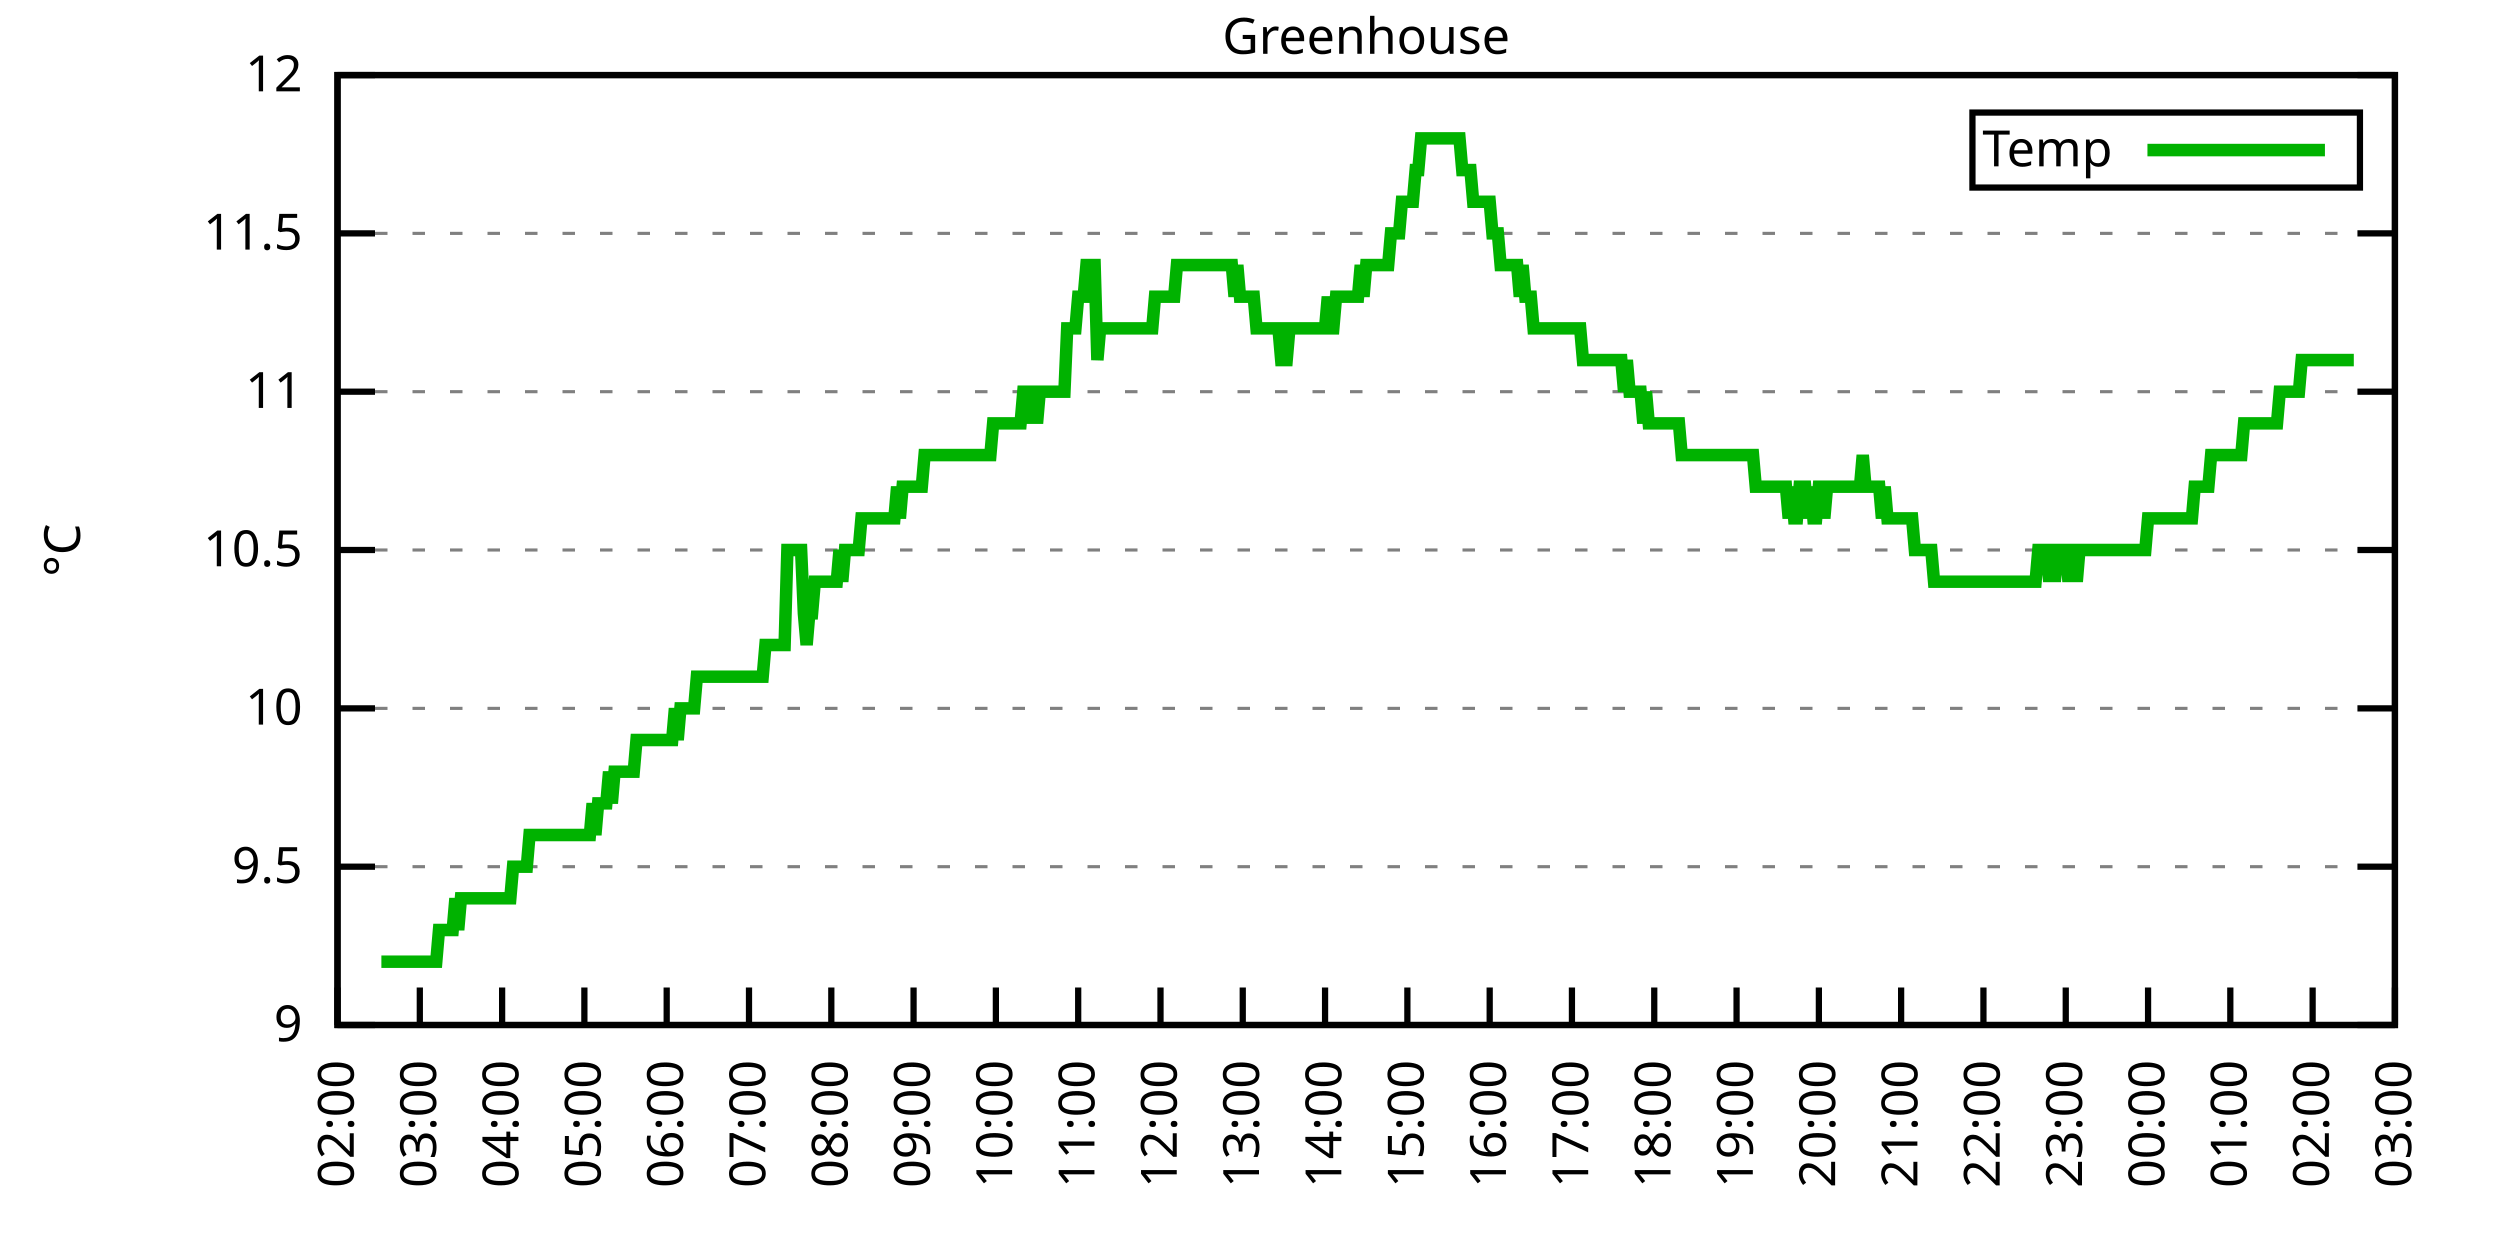
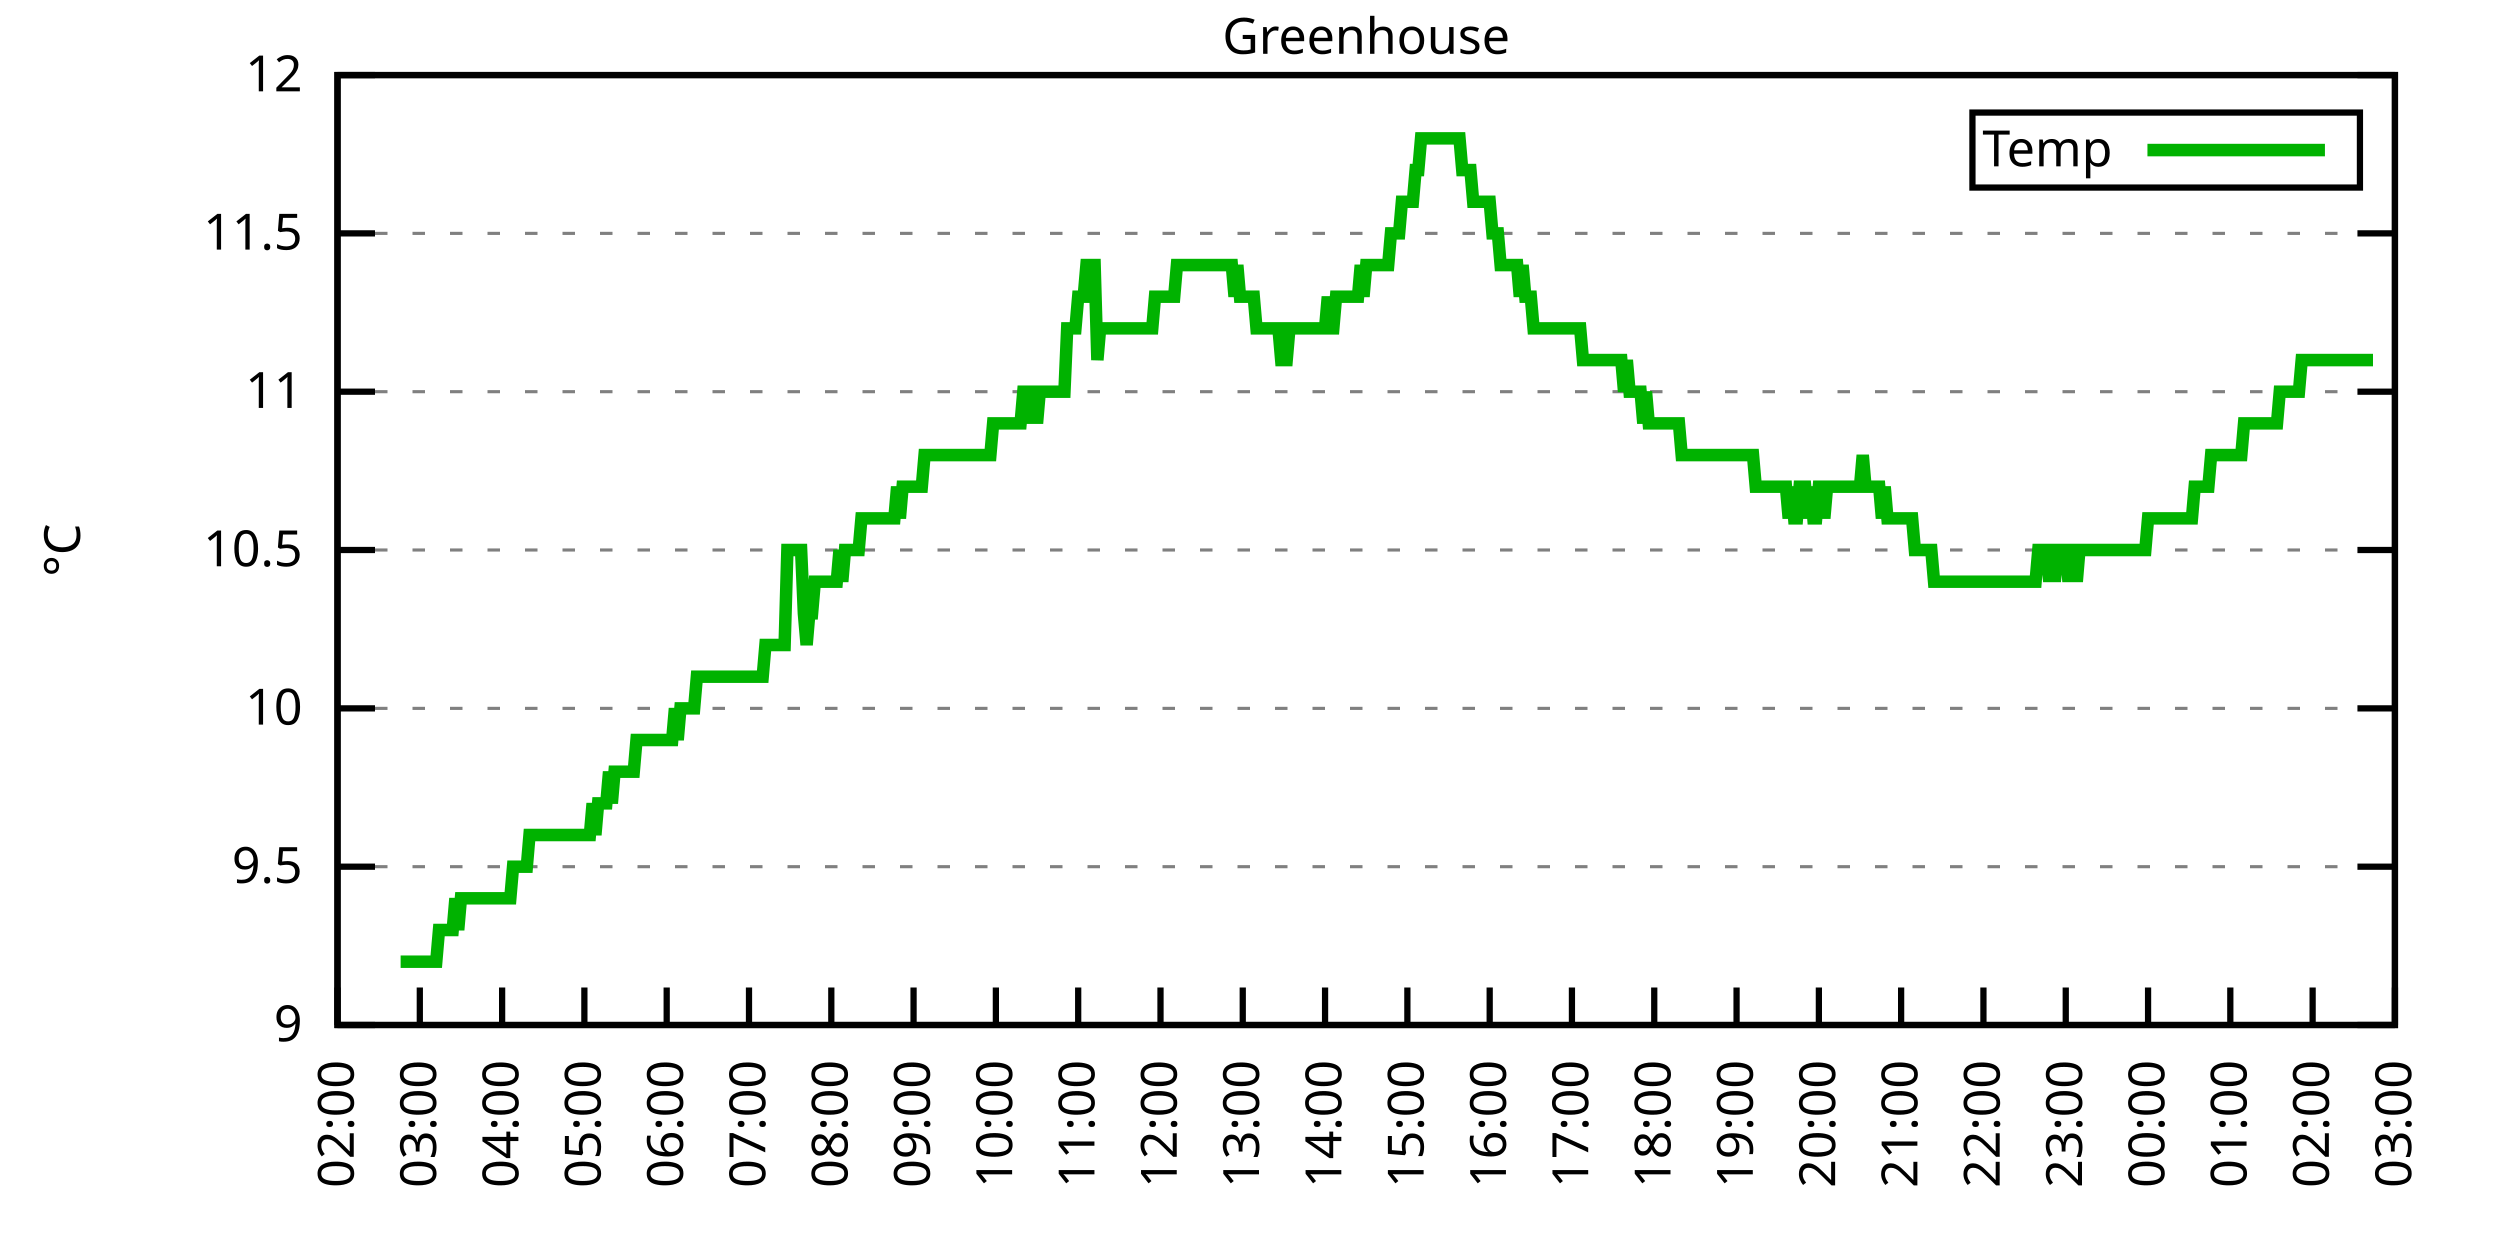
<svg xmlns="http://www.w3.org/2000/svg" xmlns:xlink="http://www.w3.org/1999/xlink" width="400" height="200" viewBox="0 0 400 200">
  <g id="gnuplot_canvas">
    <rect x="0" y="0" width="400" height="200" fill="none" />
    <defs>
      <circle id="gpDot" r="0.5" stroke-width="0.5" stroke="currentColor" />
      <path id="gpPt0" stroke-width="0.333" stroke="currentColor" d="M-1,0 h2 M0,-1 v2" />
      <path id="gpPt1" stroke-width="0.333" stroke="currentColor" d="M-1,-1 L1,1 M1,-1 L-1,1" />
      <path id="gpPt2" stroke-width="0.333" stroke="currentColor" d="M-1,0 L1,0 M0,-1 L0,1 M-1,-1 L1,1 M-1,1 L1,-1" />
      <rect id="gpPt3" stroke-width="0.333" stroke="currentColor" x="-1" y="-1" width="2" height="2" />
      <rect id="gpPt4" stroke-width="0.333" stroke="currentColor" fill="currentColor" x="-1" y="-1" width="2" height="2" />
      <circle id="gpPt5" stroke-width="0.333" stroke="currentColor" cx="0" cy="0" r="1" />
      <use xlink:href="#gpPt5" id="gpPt6" fill="currentColor" stroke="none" />
      <path id="gpPt7" stroke-width="0.333" stroke="currentColor" d="M0,-1.33 L-1.33,0.67 L1.33,0.67 z" />
      <use xlink:href="#gpPt7" id="gpPt8" fill="currentColor" stroke="none" />
      <use xlink:href="#gpPt7" id="gpPt9" stroke="currentColor" transform="rotate(180)" />
      <use xlink:href="#gpPt9" id="gpPt10" fill="currentColor" stroke="none" />
      <use xlink:href="#gpPt3" id="gpPt11" stroke="currentColor" transform="rotate(45)" />
      <use xlink:href="#gpPt11" id="gpPt12" fill="currentColor" stroke="none" />
      <path id="gpPt13" stroke-width="0.333" stroke="currentColor" d="M0,1.330 L1.265,0.411 L0.782,-1.067 L-0.782,-1.076 L-1.265,0.411 z" />
      <use xlink:href="#gpPt13" id="gpPt14" fill="currentColor" stroke="none" />
      <filter id="textbox" filterUnits="objectBoundingBox" x="0" y="0" height="1" width="1">
        <feFlood flood-color="white" flood-opacity="1" result="bgnd" />
        <feComposite in="SourceGraphic" in2="bgnd" operator="atop" />
      </filter>
      <filter id="greybox" filterUnits="objectBoundingBox" x="0" y="0" height="1" width="1">
        <feFlood flood-color="lightgrey" flood-opacity="1" result="grey" />
        <feComposite in="SourceGraphic" in2="grey" operator="atop" />
      </filter>
    </defs>
    <g fill="none" color="white" stroke="currentColor" stroke-width="1.00" stroke-linecap="butt" stroke-linejoin="miter">
</g>
    <g fill="none" color="black" stroke="currentColor" stroke-width="1.00" stroke-linecap="butt" stroke-linejoin="miter">
      <g stroke="none" shape-rendering="crispEdges">
        <polygon fill="rgb(255, 255, 255)" points="54.00,164.00 383.18,164.00 383.18,12.02 54.00,12.02 " />
      </g>
    </g>
    <g fill="none" color="black" stroke="currentColor" stroke-width="1.00" stroke-linecap="butt" stroke-linejoin="miter">
</g>
    <g fill="none" color="black" stroke="black" stroke-width="0.50" stroke-linecap="butt" stroke-linejoin="miter">
</g>
    <g fill="none" color="gray" stroke="currentColor" stroke-width="0.50" stroke-linecap="butt" stroke-linejoin="miter">
      <path stroke="gray" stroke-dasharray="2,4" class="gridline" d="M54.00,164.00 L383.19,164.00  " />
    </g>
    <g fill="none" color="gray" stroke="gray" stroke-width="1.00" stroke-linecap="butt" stroke-linejoin="miter">
</g>
    <g fill="none" color="black" stroke="currentColor" stroke-width="1.00" stroke-linecap="butt" stroke-linejoin="miter">
      <path stroke="black" d="M54.00,164.00 L60.00,164.00 M383.19,164.00 L377.19,164.00  " />
      <g transform="translate(48.40,166.60)" stroke="none" fill="black" font-family="Sans" font-size="8.00" text-anchor="end">
        <text>
          <tspan font-family="Sans"> 9</tspan>
        </text>
      </g>
    </g>
    <g fill="none" color="black" stroke="currentColor" stroke-width="1.00" stroke-linecap="butt" stroke-linejoin="miter">
</g>
    <g fill="none" color="black" stroke="black" stroke-width="0.50" stroke-linecap="butt" stroke-linejoin="miter">
</g>
    <g fill="none" color="gray" stroke="currentColor" stroke-width="0.50" stroke-linecap="butt" stroke-linejoin="miter">
      <path stroke="gray" stroke-dasharray="2,4" class="gridline" d="M54.00,138.67 L383.19,138.67  " />
    </g>
    <g fill="none" color="gray" stroke="gray" stroke-width="1.00" stroke-linecap="butt" stroke-linejoin="miter">
</g>
    <g fill="none" color="black" stroke="currentColor" stroke-width="1.00" stroke-linecap="butt" stroke-linejoin="miter">
      <path stroke="black" d="M54.00,138.67 L60.00,138.67 M383.19,138.67 L377.19,138.67  " />
      <g transform="translate(48.40,141.27)" stroke="none" fill="black" font-family="Sans" font-size="8.00" text-anchor="end">
        <text>
          <tspan font-family="Sans"> 9.5</tspan>
        </text>
      </g>
    </g>
    <g fill="none" color="black" stroke="currentColor" stroke-width="1.00" stroke-linecap="butt" stroke-linejoin="miter">
</g>
    <g fill="none" color="black" stroke="black" stroke-width="0.50" stroke-linecap="butt" stroke-linejoin="miter">
</g>
    <g fill="none" color="gray" stroke="currentColor" stroke-width="0.50" stroke-linecap="butt" stroke-linejoin="miter">
      <path stroke="gray" stroke-dasharray="2,4" class="gridline" d="M54.00,113.34 L383.19,113.34  " />
    </g>
    <g fill="none" color="gray" stroke="gray" stroke-width="1.00" stroke-linecap="butt" stroke-linejoin="miter">
</g>
    <g fill="none" color="black" stroke="currentColor" stroke-width="1.00" stroke-linecap="butt" stroke-linejoin="miter">
      <path stroke="black" d="M54.00,113.34 L60.00,113.34 M383.19,113.34 L377.19,113.34  " />
      <g transform="translate(48.40,115.94)" stroke="none" fill="black" font-family="Sans" font-size="8.00" text-anchor="end">
        <text>
          <tspan font-family="Sans"> 10</tspan>
        </text>
      </g>
    </g>
    <g fill="none" color="black" stroke="currentColor" stroke-width="1.00" stroke-linecap="butt" stroke-linejoin="miter">
</g>
    <g fill="none" color="black" stroke="black" stroke-width="0.50" stroke-linecap="butt" stroke-linejoin="miter">
</g>
    <g fill="none" color="gray" stroke="currentColor" stroke-width="0.50" stroke-linecap="butt" stroke-linejoin="miter">
      <path stroke="gray" stroke-dasharray="2,4" class="gridline" d="M54.00,88.00 L383.19,88.00  " />
    </g>
    <g fill="none" color="gray" stroke="gray" stroke-width="1.00" stroke-linecap="butt" stroke-linejoin="miter">
</g>
    <g fill="none" color="black" stroke="currentColor" stroke-width="1.00" stroke-linecap="butt" stroke-linejoin="miter">
      <path stroke="black" d="M54.00,88.00 L60.00,88.00 M383.19,88.00 L377.19,88.00  " />
      <g transform="translate(48.40,90.60)" stroke="none" fill="black" font-family="Sans" font-size="8.00" text-anchor="end">
        <text>
          <tspan font-family="Sans"> 10.5</tspan>
        </text>
      </g>
    </g>
    <g fill="none" color="black" stroke="currentColor" stroke-width="1.00" stroke-linecap="butt" stroke-linejoin="miter">
</g>
    <g fill="none" color="black" stroke="black" stroke-width="0.50" stroke-linecap="butt" stroke-linejoin="miter">
</g>
    <g fill="none" color="gray" stroke="currentColor" stroke-width="0.50" stroke-linecap="butt" stroke-linejoin="miter">
      <path stroke="gray" stroke-dasharray="2,4" class="gridline" d="M54.00,62.67 L383.19,62.67  " />
    </g>
    <g fill="none" color="gray" stroke="gray" stroke-width="1.00" stroke-linecap="butt" stroke-linejoin="miter">
</g>
    <g fill="none" color="black" stroke="currentColor" stroke-width="1.00" stroke-linecap="butt" stroke-linejoin="miter">
      <path stroke="black" d="M54.00,62.67 L60.00,62.67 M383.19,62.67 L377.19,62.67  " />
      <g transform="translate(48.40,65.27)" stroke="none" fill="black" font-family="Sans" font-size="8.00" text-anchor="end">
        <text>
          <tspan font-family="Sans"> 11</tspan>
        </text>
      </g>
    </g>
    <g fill="none" color="black" stroke="currentColor" stroke-width="1.00" stroke-linecap="butt" stroke-linejoin="miter">
</g>
    <g fill="none" color="black" stroke="black" stroke-width="0.50" stroke-linecap="butt" stroke-linejoin="miter">
</g>
    <g fill="none" color="gray" stroke="currentColor" stroke-width="0.50" stroke-linecap="butt" stroke-linejoin="miter">
      <path stroke="gray" stroke-dasharray="2,4" class="gridline" d="M54.00,37.34 L383.19,37.34  " />
    </g>
    <g fill="none" color="gray" stroke="gray" stroke-width="1.00" stroke-linecap="butt" stroke-linejoin="miter">
</g>
    <g fill="none" color="black" stroke="currentColor" stroke-width="1.00" stroke-linecap="butt" stroke-linejoin="miter">
      <path stroke="black" d="M54.00,37.34 L60.00,37.34 M383.19,37.34 L377.19,37.34  " />
      <g transform="translate(48.40,39.94)" stroke="none" fill="black" font-family="Sans" font-size="8.00" text-anchor="end">
        <text>
          <tspan font-family="Sans"> 11.5</tspan>
        </text>
      </g>
    </g>
    <g fill="none" color="black" stroke="currentColor" stroke-width="1.00" stroke-linecap="butt" stroke-linejoin="miter">
</g>
    <g fill="none" color="black" stroke="black" stroke-width="0.50" stroke-linecap="butt" stroke-linejoin="miter">
</g>
    <g fill="none" color="gray" stroke="currentColor" stroke-width="0.50" stroke-linecap="butt" stroke-linejoin="miter">
      <path stroke="gray" stroke-dasharray="2,4" class="gridline" d="M54.00,12.01 L383.19,12.01  " />
    </g>
    <g fill="none" color="gray" stroke="gray" stroke-width="1.00" stroke-linecap="butt" stroke-linejoin="miter">
</g>
    <g fill="none" color="black" stroke="currentColor" stroke-width="1.00" stroke-linecap="butt" stroke-linejoin="miter">
      <path stroke="black" d="M54.00,12.01 L60.00,12.01 M383.19,12.01 L377.19,12.01  " />
      <g transform="translate(48.40,14.61)" stroke="none" fill="black" font-family="Sans" font-size="8.00" text-anchor="end">
        <text>
          <tspan font-family="Sans"> 12</tspan>
        </text>
      </g>
    </g>
    <g fill="none" color="black" stroke="currentColor" stroke-width="1.00" stroke-linecap="butt" stroke-linejoin="miter">
      <path stroke="black" d="M54.00,164.00 L54.00,158.00  " />
      <g transform="translate(56.60,169.60) rotate(270.00)" stroke="none" fill="black" font-family="Sans" font-size="8.00" text-anchor="end">
        <text>
          <tspan font-family="Sans">02:00</tspan>
        </text>
      </g>
    </g>
    <g fill="none" color="black" stroke="currentColor" stroke-width="1.00" stroke-linecap="butt" stroke-linejoin="miter">
      <path stroke="black" d="M67.17,164.00 L67.17,158.00  " />
      <g transform="translate(69.77,169.60) rotate(270.00)" stroke="none" fill="black" font-family="Sans" font-size="8.00" text-anchor="end">
        <text>
          <tspan font-family="Sans">03:00</tspan>
        </text>
      </g>
    </g>
    <g fill="none" color="black" stroke="currentColor" stroke-width="1.00" stroke-linecap="butt" stroke-linejoin="miter">
      <path stroke="black" d="M80.34,164.00 L80.34,158.00  " />
      <g transform="translate(82.94,169.60) rotate(270.00)" stroke="none" fill="black" font-family="Sans" font-size="8.00" text-anchor="end">
        <text>
          <tspan font-family="Sans">04:00</tspan>
        </text>
      </g>
    </g>
    <g fill="none" color="black" stroke="currentColor" stroke-width="1.00" stroke-linecap="butt" stroke-linejoin="miter">
      <path stroke="black" d="M93.50,164.00 L93.50,158.00  " />
      <g transform="translate(96.10,169.60) rotate(270.00)" stroke="none" fill="black" font-family="Sans" font-size="8.00" text-anchor="end">
        <text>
          <tspan font-family="Sans">05:00</tspan>
        </text>
      </g>
    </g>
    <g fill="none" color="black" stroke="currentColor" stroke-width="1.00" stroke-linecap="butt" stroke-linejoin="miter">
      <path stroke="black" d="M106.67,164.00 L106.67,158.00  " />
      <g transform="translate(109.27,169.60) rotate(270.00)" stroke="none" fill="black" font-family="Sans" font-size="8.00" text-anchor="end">
        <text>
          <tspan font-family="Sans">06:00</tspan>
        </text>
      </g>
    </g>
    <g fill="none" color="black" stroke="currentColor" stroke-width="1.00" stroke-linecap="butt" stroke-linejoin="miter">
      <path stroke="black" d="M119.84,164.00 L119.84,158.00  " />
      <g transform="translate(122.44,169.60) rotate(270.00)" stroke="none" fill="black" font-family="Sans" font-size="8.00" text-anchor="end">
        <text>
          <tspan font-family="Sans">07:00</tspan>
        </text>
      </g>
    </g>
    <g fill="none" color="black" stroke="currentColor" stroke-width="1.00" stroke-linecap="butt" stroke-linejoin="miter">
      <path stroke="black" d="M133.01,164.00 L133.01,158.00  " />
      <g transform="translate(135.61,169.60) rotate(270.00)" stroke="none" fill="black" font-family="Sans" font-size="8.00" text-anchor="end">
        <text>
          <tspan font-family="Sans">08:00</tspan>
        </text>
      </g>
    </g>
    <g fill="none" color="black" stroke="currentColor" stroke-width="1.00" stroke-linecap="butt" stroke-linejoin="miter">
      <path stroke="black" d="M146.17,164.00 L146.17,158.00  " />
      <g transform="translate(148.77,169.60) rotate(270.00)" stroke="none" fill="black" font-family="Sans" font-size="8.00" text-anchor="end">
        <text>
          <tspan font-family="Sans">09:00</tspan>
        </text>
      </g>
    </g>
    <g fill="none" color="black" stroke="currentColor" stroke-width="1.00" stroke-linecap="butt" stroke-linejoin="miter">
      <path stroke="black" d="M159.34,164.00 L159.34,158.00  " />
      <g transform="translate(161.94,169.60) rotate(270.00)" stroke="none" fill="black" font-family="Sans" font-size="8.00" text-anchor="end">
        <text>
          <tspan font-family="Sans">10:00</tspan>
        </text>
      </g>
    </g>
    <g fill="none" color="black" stroke="currentColor" stroke-width="1.00" stroke-linecap="butt" stroke-linejoin="miter">
      <path stroke="black" d="M172.51,164.00 L172.51,158.00  " />
      <g transform="translate(175.11,169.60) rotate(270.00)" stroke="none" fill="black" font-family="Sans" font-size="8.00" text-anchor="end">
        <text>
          <tspan font-family="Sans">11:00</tspan>
        </text>
      </g>
    </g>
    <g fill="none" color="black" stroke="currentColor" stroke-width="1.00" stroke-linecap="butt" stroke-linejoin="miter">
      <path stroke="black" d="M185.68,164.00 L185.68,158.00  " />
      <g transform="translate(188.28,169.60) rotate(270.00)" stroke="none" fill="black" font-family="Sans" font-size="8.00" text-anchor="end">
        <text>
          <tspan font-family="Sans">12:00</tspan>
        </text>
      </g>
    </g>
    <g fill="none" color="black" stroke="currentColor" stroke-width="1.00" stroke-linecap="butt" stroke-linejoin="miter">
      <path stroke="black" d="M198.84,164.00 L198.84,158.00  " />
      <g transform="translate(201.44,169.60) rotate(270.00)" stroke="none" fill="black" font-family="Sans" font-size="8.00" text-anchor="end">
        <text>
          <tspan font-family="Sans">13:00</tspan>
        </text>
      </g>
    </g>
    <g fill="none" color="black" stroke="currentColor" stroke-width="1.00" stroke-linecap="butt" stroke-linejoin="miter">
      <path stroke="black" d="M212.01,164.00 L212.01,158.00  " />
      <g transform="translate(214.61,169.60) rotate(270.00)" stroke="none" fill="black" font-family="Sans" font-size="8.00" text-anchor="end">
        <text>
          <tspan font-family="Sans">14:00</tspan>
        </text>
      </g>
    </g>
    <g fill="none" color="black" stroke="currentColor" stroke-width="1.00" stroke-linecap="butt" stroke-linejoin="miter">
      <path stroke="black" d="M225.18,164.00 L225.18,158.00  " />
      <g transform="translate(227.78,169.60) rotate(270.00)" stroke="none" fill="black" font-family="Sans" font-size="8.00" text-anchor="end">
        <text>
          <tspan font-family="Sans">15:00</tspan>
        </text>
      </g>
    </g>
    <g fill="none" color="black" stroke="currentColor" stroke-width="1.00" stroke-linecap="butt" stroke-linejoin="miter">
      <path stroke="black" d="M238.35,164.00 L238.35,158.00  " />
      <g transform="translate(240.95,169.60) rotate(270.00)" stroke="none" fill="black" font-family="Sans" font-size="8.00" text-anchor="end">
        <text>
          <tspan font-family="Sans">16:00</tspan>
        </text>
      </g>
    </g>
    <g fill="none" color="black" stroke="currentColor" stroke-width="1.00" stroke-linecap="butt" stroke-linejoin="miter">
      <path stroke="black" d="M251.51,164.00 L251.51,158.00  " />
      <g transform="translate(254.11,169.60) rotate(270.00)" stroke="none" fill="black" font-family="Sans" font-size="8.00" text-anchor="end">
        <text>
          <tspan font-family="Sans">17:00</tspan>
        </text>
      </g>
    </g>
    <g fill="none" color="black" stroke="currentColor" stroke-width="1.00" stroke-linecap="butt" stroke-linejoin="miter">
      <path stroke="black" d="M264.68,164.00 L264.68,158.00  " />
      <g transform="translate(267.28,169.60) rotate(270.00)" stroke="none" fill="black" font-family="Sans" font-size="8.00" text-anchor="end">
        <text>
          <tspan font-family="Sans">18:00</tspan>
        </text>
      </g>
    </g>
    <g fill="none" color="black" stroke="currentColor" stroke-width="1.00" stroke-linecap="butt" stroke-linejoin="miter">
      <path stroke="black" d="M277.85,164.00 L277.85,158.00  " />
      <g transform="translate(280.45,169.60) rotate(270.00)" stroke="none" fill="black" font-family="Sans" font-size="8.00" text-anchor="end">
        <text>
          <tspan font-family="Sans">19:00</tspan>
        </text>
      </g>
    </g>
    <g fill="none" color="black" stroke="currentColor" stroke-width="1.00" stroke-linecap="butt" stroke-linejoin="miter">
      <path stroke="black" d="M291.02,164.00 L291.02,158.00  " />
      <g transform="translate(293.62,169.60) rotate(270.00)" stroke="none" fill="black" font-family="Sans" font-size="8.00" text-anchor="end">
        <text>
          <tspan font-family="Sans">20:00</tspan>
        </text>
      </g>
    </g>
    <g fill="none" color="black" stroke="currentColor" stroke-width="1.00" stroke-linecap="butt" stroke-linejoin="miter">
      <path stroke="black" d="M304.18,164.00 L304.18,158.00  " />
      <g transform="translate(306.78,169.60) rotate(270.00)" stroke="none" fill="black" font-family="Sans" font-size="8.00" text-anchor="end">
        <text>
          <tspan font-family="Sans">21:00</tspan>
        </text>
      </g>
    </g>
    <g fill="none" color="black" stroke="currentColor" stroke-width="1.00" stroke-linecap="butt" stroke-linejoin="miter">
      <path stroke="black" d="M317.35,164.00 L317.35,158.00  " />
      <g transform="translate(319.95,169.60) rotate(270.00)" stroke="none" fill="black" font-family="Sans" font-size="8.00" text-anchor="end">
        <text>
          <tspan font-family="Sans">22:00</tspan>
        </text>
      </g>
    </g>
    <g fill="none" color="black" stroke="currentColor" stroke-width="1.00" stroke-linecap="butt" stroke-linejoin="miter">
      <path stroke="black" d="M330.52,164.00 L330.52,158.00  " />
      <g transform="translate(333.12,169.60) rotate(270.00)" stroke="none" fill="black" font-family="Sans" font-size="8.00" text-anchor="end">
        <text>
          <tspan font-family="Sans">23:00</tspan>
        </text>
      </g>
    </g>
    <g fill="none" color="black" stroke="currentColor" stroke-width="1.00" stroke-linecap="butt" stroke-linejoin="miter">
      <path stroke="black" d="M343.69,164.00 L343.69,158.00  " />
      <g transform="translate(346.29,169.60) rotate(270.00)" stroke="none" fill="black" font-family="Sans" font-size="8.00" text-anchor="end">
        <text>
          <tspan font-family="Sans">00:00</tspan>
        </text>
      </g>
    </g>
    <g fill="none" color="black" stroke="currentColor" stroke-width="1.00" stroke-linecap="butt" stroke-linejoin="miter">
      <path stroke="black" d="M356.85,164.00 L356.85,158.00  " />
      <g transform="translate(359.45,169.60) rotate(270.00)" stroke="none" fill="black" font-family="Sans" font-size="8.00" text-anchor="end">
        <text>
          <tspan font-family="Sans">01:00</tspan>
        </text>
      </g>
    </g>
    <g fill="none" color="black" stroke="currentColor" stroke-width="1.00" stroke-linecap="butt" stroke-linejoin="miter">
      <path stroke="black" d="M370.02,164.00 L370.02,158.00  " />
      <g transform="translate(372.62,169.60) rotate(270.00)" stroke="none" fill="black" font-family="Sans" font-size="8.00" text-anchor="end">
        <text>
          <tspan font-family="Sans">02:00</tspan>
        </text>
      </g>
    </g>
    <g fill="none" color="black" stroke="currentColor" stroke-width="1.00" stroke-linecap="butt" stroke-linejoin="miter">
      <path stroke="black" d="M383.19,164.00 L383.19,158.00  " />
      <g transform="translate(385.79,169.60) rotate(270.00)" stroke="none" fill="black" font-family="Sans" font-size="8.00" text-anchor="end">
        <text>
          <tspan font-family="Sans">03:00</tspan>
        </text>
      </g>
    </g>
    <g fill="none" color="black" stroke="currentColor" stroke-width="1.00" stroke-linecap="butt" stroke-linejoin="miter">
</g>
    <g fill="none" color="black" stroke="currentColor" stroke-width="1.00" stroke-linecap="butt" stroke-linejoin="miter">
      <path stroke="black" d="M54.00,12.01 L54.00,164.00 L383.19,164.00 L383.19,12.01 L54.00,12.01 Z  " />
    </g>
    <g fill="none" color="black" stroke="currentColor" stroke-width="1.00" stroke-linecap="butt" stroke-linejoin="miter">
</g>
    <g fill="none" color="black" stroke="currentColor" stroke-width="1.00" stroke-linecap="butt" stroke-linejoin="miter">
      <path stroke="black" d="M315.59,30.01 L315.59,18.01 L377.59,18.01 L377.59,30.01 L315.59,30.01 Z  " />
    </g>
    <g id="Greenhouse_plot_1">
      <g fill="none" color="white" stroke="black" stroke-width="2.00" stroke-linecap="butt" stroke-linejoin="miter">
</g>
      <g fill="none" color="black" stroke="currentColor" stroke-width="2.00" stroke-linecap="butt" stroke-linejoin="miter">
        <g transform="translate(337.99,26.61)" stroke="none" fill="black" font-family="Sans" font-size="8.00" text-anchor="end">
          <text>
            <tspan font-family="Sans">Temp</tspan>
          </text>
        </g>
      </g>
      <g fill="none" color="black" stroke="currentColor" stroke-width="2.00" stroke-linecap="butt" stroke-linejoin="miter">
-         <path stroke="rgb(  0, 178,   0)" d="M343.59,24.01 L371.99,24.01 M61.02,153.87 L61.46,153.87 L61.90,153.87 L62.34,153.87 L62.78,153.87 L63.22,153.87   L63.66,153.87 L64.10,153.87 L64.53,153.87 L64.97,153.87 L65.41,153.87 L65.85,153.87 L66.29,153.87 L66.73,153.87   L67.17,153.87 L67.61,153.87 L68.05,153.87 L68.48,153.87 L68.92,153.87 L69.36,153.87 L69.80,153.87 L70.24,148.80   L70.68,148.80 L71.12,148.80 L71.56,148.80 L72.00,148.80 L72.43,148.80 L72.87,143.73 L73.31,148.80 L73.75,143.73   L74.19,143.73 L74.63,143.73 L75.07,143.73 L75.51,143.73 L75.95,143.73 L76.38,143.73 L76.82,143.73 L77.26,143.73   L77.70,143.73 L78.14,143.73 L78.58,143.73 L79.02,143.73 L79.46,143.73 L79.90,143.73 L80.34,143.73 L80.77,143.73   L81.21,143.73 L81.65,143.73 L82.09,138.67 L82.53,138.67 L82.97,138.67 L83.41,138.67 L83.85,138.67 L84.29,138.67   L84.72,133.60 L85.16,133.60 L85.60,133.60 L86.04,133.60 L86.48,133.60 L86.92,133.60 L87.36,133.60 L87.80,133.60   L88.24,133.60 L88.67,133.60 L89.11,133.60 L89.55,133.60 L89.99,133.60 L90.43,133.60 L90.87,133.60 L91.31,133.60   L91.75,133.60 L92.19,133.60 L92.62,133.60 L93.06,133.60 L93.50,133.60 L93.94,133.60 L94.38,133.60 L94.82,128.54   L95.26,133.60 L95.70,128.54 L96.14,128.54 L96.58,128.54 L97.01,128.54 L97.45,123.47 L97.89,128.54 L98.33,123.47   L98.77,123.47 L99.21,123.47 L99.65,123.47 L100.09,123.47 L100.53,123.47 L100.96,123.47 L101.40,123.47 L101.84,118.40   L102.28,118.40 L102.72,118.40 L103.16,118.40 L103.60,118.40 L104.04,118.40 L104.48,118.40 L104.91,118.40 L105.35,118.40   L105.79,118.40 L106.23,118.40 L106.67,118.40 L107.11,118.40 L107.55,118.40 L107.99,113.34 L108.43,118.40 L108.87,113.34   L109.30,113.34 L109.74,113.34 L110.18,113.34 L110.62,113.34 L111.06,113.34 L111.50,108.27 L111.94,108.27 L112.38,108.27   L112.82,108.27 L113.25,108.27 L113.69,108.27 L114.13,108.27 L114.57,108.27 L115.01,108.27 L115.45,108.27 L115.89,108.27   L116.33,108.27 L116.77,108.27 L117.20,108.27 L117.64,108.27 L118.08,108.27 L118.52,108.27 L118.96,108.27 L119.40,108.27   L119.84,108.27 L120.28,108.27 L120.72,108.27 L121.15,108.27 L121.59,108.27 L122.03,108.27 L122.47,103.20 L122.91,103.20   L123.35,103.20 L123.79,103.20 L124.23,103.20 L124.67,103.20 L125.11,103.20 L125.54,103.20 L125.98,88.00 L126.42,88.00   L126.86,88.00 L127.30,88.00 L127.74,88.00 L128.18,88.00 L128.62,98.14 L129.06,103.20 L129.49,98.14 L129.93,98.14   L130.37,93.07 L130.81,93.07 L131.25,93.07 L131.69,93.07 L132.13,93.07 L132.57,93.07 L133.01,93.07 L133.44,93.07   L133.88,93.07 L134.32,88.00 L134.76,93.07 L135.20,88.00 L135.64,88.00 L136.08,88.00 L136.52,88.00 L136.96,88.00   L137.39,88.00 L137.83,82.94 L138.27,82.94 L138.71,82.94 L139.15,82.94 L139.59,82.94 L140.03,82.94 L140.47,82.94   L140.91,82.94 L141.35,82.94 L141.78,82.94 L142.22,82.94 L142.66,82.94 L143.10,82.94 L143.54,77.87 L143.98,82.94   L144.42,77.87 L144.86,77.87 L145.30,77.87 L145.73,77.87 L146.17,77.87 L146.61,77.87 L147.05,77.87 L147.49,77.87   L147.93,72.81 L148.37,72.81 L148.81,72.81 L149.25,72.81 L149.68,72.81 L150.12,72.81 L150.56,72.81 L151.00,72.81   L151.44,72.81 L151.88,72.81 L152.32,72.81 L152.76,72.81 L153.20,72.81 L153.63,72.81 L154.07,72.81 L154.51,72.81   L154.95,72.81 L155.39,72.81 L155.83,72.81 L156.27,72.81 L156.71,72.81 L157.15,72.81 L157.59,72.81 L158.02,72.81   L158.46,72.81 L158.90,67.74 L159.34,67.74 L159.78,67.74 L160.22,67.74 L160.66,67.74 L161.10,67.74 L161.54,67.74   L161.97,67.74 L162.41,67.74 L162.85,67.74 L163.29,67.74 L163.73,62.67 L164.17,62.67 L164.61,62.67 L165.05,67.74   L165.49,62.67 L165.92,67.74 L166.36,62.67 L166.80,62.67 L167.24,62.67 L167.68,62.67 L168.12,62.67 L168.56,62.67   L169.00,62.67 L169.44,62.67 L169.87,62.67 L170.31,62.67 L170.75,52.54 L171.19,52.54 L171.63,52.54 L172.07,52.54   L172.51,47.47 L172.95,47.47 L173.39,47.47 L173.83,42.41 L174.26,42.41 L174.70,42.41 L175.14,42.41 L175.58,57.61   L176.02,52.54 L176.46,52.54 L176.90,52.54 L177.34,52.54 L177.78,52.54 L178.21,52.54 L178.65,52.54 L179.09,52.54   L179.53,52.54 L179.97,52.54 L180.41,52.54 L180.85,52.54 L181.29,52.54 L181.73,52.54 L182.16,52.54 L182.60,52.54   L183.04,52.54 L183.48,52.54 L183.92,52.54 L184.36,52.54 L184.80,47.47 L185.24,47.47 L185.68,47.47 L186.11,47.47   L186.55,47.47 L186.99,47.47 L187.43,47.47 L187.87,47.47 L188.31,42.41 L188.75,42.41 L189.19,42.41 L189.63,42.41   L190.07,42.41 L190.50,42.41 L190.94,42.41 L191.38,42.41 L191.82,42.41 L192.26,42.41 L192.70,42.41 L193.14,42.41   L193.58,42.41 L194.02,42.41 L194.45,42.41 L194.89,42.41 L195.33,42.41 L195.77,42.41 L196.21,42.41 L196.65,42.41   L197.09,42.41 L197.53,47.47 L197.97,42.41 L198.40,47.47 L198.84,47.47 L199.28,47.47 L199.72,47.47 L200.16,47.47   L200.60,47.47 L201.04,52.54 L201.48,52.54 L201.92,52.54 L202.35,52.54 L202.79,52.54 L203.23,52.54 L203.67,52.54   L204.11,52.54 L204.55,52.54 L204.99,57.61 L205.43,57.61 L205.87,57.61 L206.31,52.54 L206.74,52.54 L207.18,52.54   L207.62,52.54 L208.06,52.54 L208.50,52.54 L208.94,52.54 L209.38,52.54 L209.82,52.54 L210.26,52.54 L210.69,52.54   L211.13,52.54 L211.57,52.54 L212.01,52.54 L212.45,47.47 L212.89,52.54 L213.33,52.54 L213.77,47.47 L214.21,47.47   L214.64,47.47 L215.08,47.47 L215.52,47.47 L215.96,47.47 L216.40,47.47 L216.84,47.47 L217.28,47.47 L217.72,42.41   L218.16,47.47 L218.60,42.41 L219.03,42.41 L219.47,42.41 L219.91,42.41 L220.35,42.41 L220.79,42.41 L221.23,42.41   L221.67,42.41 L222.11,42.41 L222.55,37.34 L222.98,37.34 L223.42,37.34 L223.86,37.34 L224.30,32.28 L224.74,32.28   L225.18,32.28 L225.62,32.28 L226.06,32.28 L226.50,27.21 L226.93,27.21 L227.37,22.14 L227.81,22.14 L228.25,22.14   L228.69,22.14 L229.13,22.14 L229.57,22.14 L230.01,22.14 L230.45,22.14 L230.88,22.14 L231.32,22.14 L231.76,22.14   L232.20,22.14 L232.64,22.14 L233.08,22.14 L233.52,22.14 L233.96,27.21 L234.40,27.21 L234.84,27.21 L235.27,27.21   L235.71,32.28 L236.15,32.28 L236.59,32.28 L237.03,32.28 L237.47,32.28 L237.91,32.28 L238.35,32.28 L238.79,37.34   L239.22,37.34 L239.66,37.34 L240.10,42.41 L240.54,42.41 L240.98,42.41 L241.42,42.41 L241.86,42.41 L242.30,42.41   L242.74,42.41 L243.17,47.47 L243.61,42.41 L244.05,47.47 L244.49,47.47 L244.93,47.47 L245.37,52.54 L245.81,52.54   L246.25,52.54 L246.69,52.54 L247.12,52.54 L247.56,52.54 L248.00,52.54 L248.44,52.54 L248.88,52.54 L249.32,52.54   L249.76,52.54 L250.20,52.54 L250.64,52.54 L251.08,52.54 L251.51,52.54 L251.95,52.54 L252.39,52.54 L252.83,52.54   L253.27,57.61 L253.71,57.61 L254.15,57.61 L254.59,57.61 L255.03,57.61 L255.46,57.61 L255.90,57.61 L256.34,57.61   L256.78,57.61 L257.22,57.61 L257.66,57.61 L258.10,57.61 L258.54,57.61 L258.98,57.61 L259.41,57.61 L259.85,62.67   L260.29,57.61 L260.73,62.67 L261.17,62.67 L261.61,62.67 L262.05,62.67 L262.49,62.67 L262.93,67.74 L263.36,62.67   L263.80,67.74 L264.24,67.74 L264.68,67.74 L265.12,67.74 L265.56,67.74 L266.00,67.74 L266.44,67.74 L266.88,67.74   L267.32,67.74 L267.75,67.74 L268.19,67.74 L268.63,67.74 L269.07,72.81 L269.51,72.81 L269.95,72.81 L270.39,72.81   L270.83,72.81 L271.27,72.81 L271.70,72.81 L272.14,72.81 L272.58,72.81 L273.02,72.81 L273.46,72.81 L273.90,72.81   L274.34,72.81 L274.78,72.81 L275.22,72.81 L275.65,72.81 L276.09,72.81 L276.53,72.81 L276.97,72.81 L277.41,72.81   L277.85,72.81 L278.29,72.81 L278.73,72.81 L279.17,72.81 L279.60,72.81 L280.04,72.81 L280.48,72.81 L280.92,77.87   L281.36,77.87 L281.80,77.87 L282.24,77.87 L282.68,77.87 L283.12,77.87 L283.56,77.87 L283.99,77.87 L284.43,77.87   L284.87,77.87 L285.31,77.87 L285.75,77.87 L286.19,82.94 L286.63,77.87 L287.07,82.94 L287.51,82.94 L287.94,77.87   L288.38,77.87 L288.82,77.87 L289.26,82.94 L289.70,77.87 L290.14,82.94 L290.58,82.94 L291.02,77.87 L291.46,77.87   L291.89,82.94 L292.33,77.87 L292.77,77.87 L293.21,77.87 L293.65,77.87 L294.09,77.87 L294.53,77.87 L294.97,77.87   L295.41,77.87 L295.84,77.87 L296.28,77.87 L296.72,77.87 L297.16,77.87 L297.60,77.87 L298.04,72.81 L298.48,77.87   L298.92,77.87 L299.36,77.87 L299.80,77.87 L300.23,77.87 L300.67,77.87 L301.11,82.94 L301.55,77.87 L301.99,82.94   L302.43,82.94 L302.87,82.94 L303.31,82.94 L303.75,82.94 L304.18,82.94 L304.62,82.94 L305.06,82.94 L305.50,82.94   L305.94,82.94 L306.38,88.00 L306.82,88.00 L307.26,88.00 L307.70,88.00 L308.13,88.00 L308.57,88.00 L309.01,88.00   L309.45,93.07 L309.89,93.07 L310.33,93.07 L310.77,93.07 L311.21,93.07 L311.65,93.07 L312.08,93.07 L312.52,93.07   L312.96,93.07 L313.40,93.07 L313.84,93.07 L314.28,93.07 L314.72,93.07 L315.16,93.07 L315.60,93.07 L316.04,93.07   L316.47,93.07 L316.91,93.07 L317.35,93.07 L317.79,93.07 L318.23,93.07 L318.67,93.07 L319.11,93.07 L319.55,93.07   L319.99,93.07 L320.42,93.07 L320.86,93.07 L321.30,93.07 L321.74,93.07 L322.18,93.07 L322.62,93.07 L323.06,93.07   L323.50,93.07 L323.94,93.07 L324.37,93.07 L324.81,93.07 L325.25,93.07 L325.69,93.07 L326.13,88.00 L326.57,88.00   L327.01,88.00 L327.45,88.00 L327.89,93.07 L328.33,88.00 L328.76,93.07 L329.20,88.00 L329.64,88.00 L330.08,88.00   L330.52,88.00 L330.96,93.07 L331.40,88.00 L331.84,88.00 L332.28,93.07 L332.71,88.00 L333.15,88.00 L333.59,88.00   L334.03,88.00 L334.47,88.00 L334.91,88.00 L335.35,88.00 L335.79,88.00 L336.23,88.00 L336.66,88.00 L337.10,88.00   L337.54,88.00 L337.98,88.00 L338.42,88.00 L338.86,88.00 L339.30,88.00 L339.74,88.00 L340.18,88.00 L340.61,88.00   L341.05,88.00 L341.49,88.00 L341.93,88.00 L342.37,88.00 L342.81,88.00 L343.25,88.00 L343.69,82.94 L344.13,82.94   L344.57,82.94 L345.00,82.94 L345.44,82.94 L345.88,82.94 L346.32,82.94 L346.76,82.94 L347.20,82.94 L347.64,82.94   L348.08,82.94 L348.52,82.94 L348.95,82.94 L349.39,82.94 L349.83,82.94 L350.27,82.94 L350.71,82.94 L351.15,77.87   L351.59,77.87 L352.03,77.87 L352.47,77.87 L352.90,77.87 L353.34,77.87 L353.78,72.81 L354.22,72.81 L354.66,72.81   L355.10,72.81 L355.54,72.81 L355.98,72.81 L356.42,72.81 L356.85,72.81 L357.29,72.81 L357.73,72.81 L358.17,72.81   L358.61,72.81 L359.05,67.74 L359.49,67.74 L359.93,67.74 L360.37,67.74 L360.81,67.74 L361.24,67.74 L361.68,67.74   L362.12,67.74 L362.56,67.74 L363.00,67.74 L363.44,67.74 L363.88,67.74 L364.32,67.74 L364.76,62.67 L365.19,62.67   L365.63,62.67 L366.07,62.67 L366.51,62.67 L366.95,62.67 L367.39,62.67 L367.83,62.67 L368.27,57.61 L368.71,57.61   L369.14,57.61 L369.58,57.61 L370.02,57.61 L370.46,57.61 L370.90,57.61 L371.34,57.61 L371.78,57.61 L372.22,57.61   L372.66,57.61 L373.09,57.61 L373.53,57.61 L373.97,57.61 L374.41,57.61 L374.85,57.61 L375.29,57.61 L375.73,57.61   L376.17,57.61 L376.61,57.61  " />
+         <path stroke="rgb(  0, 178,   0)" d="M343.59,24.01 L371.99,24.01 M64.10,153.87 L64.53,153.87 L64.97,153.87 L65.41,153.87 L65.85,153.87 L66.29,153.87   L66.73,153.87 L67.17,153.87 L67.61,153.87 L68.05,153.87 L68.48,153.87 L68.92,153.87 L69.36,153.87 L69.80,153.87   L70.24,148.80 L70.68,148.80 L71.12,148.80 L71.56,148.80 L72.00,148.80 L72.43,148.80 L72.87,143.73 L73.31,148.80   L73.75,143.73 L74.19,143.73 L74.63,143.73 L75.07,143.73 L75.51,143.73 L75.95,143.73 L76.38,143.73 L76.82,143.73   L77.26,143.73 L77.70,143.73 L78.14,143.73 L78.58,143.73 L79.02,143.73 L79.46,143.73 L79.90,143.73 L80.34,143.73   L80.77,143.73 L81.21,143.73 L81.65,143.73 L82.09,138.67 L82.53,138.67 L82.97,138.67 L83.41,138.67 L83.85,138.67   L84.29,138.67 L84.72,133.60 L85.16,133.60 L85.60,133.60 L86.04,133.60 L86.48,133.60 L86.92,133.60 L87.36,133.60   L87.80,133.60 L88.24,133.60 L88.67,133.60 L89.11,133.60 L89.55,133.60 L89.99,133.60 L90.43,133.60 L90.87,133.60   L91.31,133.60 L91.75,133.60 L92.19,133.60 L92.62,133.60 L93.06,133.60 L93.50,133.60 L93.94,133.60 L94.38,133.60   L94.82,128.54 L95.26,133.60 L95.70,128.54 L96.14,128.54 L96.58,128.54 L97.01,128.54 L97.45,123.47 L97.89,128.54   L98.33,123.47 L98.77,123.47 L99.21,123.47 L99.65,123.47 L100.09,123.47 L100.53,123.47 L100.96,123.47 L101.40,123.47   L101.84,118.40 L102.28,118.40 L102.72,118.40 L103.16,118.40 L103.60,118.40 L104.04,118.40 L104.48,118.40 L104.91,118.40   L105.35,118.40 L105.79,118.40 L106.23,118.40 L106.67,118.40 L107.11,118.40 L107.55,118.40 L107.99,113.34 L108.43,118.40   L108.87,113.34 L109.30,113.34 L109.74,113.34 L110.18,113.34 L110.62,113.34 L111.06,113.34 L111.50,108.27 L111.94,108.27   L112.38,108.27 L112.82,108.27 L113.25,108.27 L113.69,108.27 L114.13,108.27 L114.57,108.27 L115.01,108.27 L115.45,108.27   L115.89,108.27 L116.33,108.27 L116.77,108.27 L117.20,108.27 L117.64,108.27 L118.08,108.27 L118.52,108.27 L118.96,108.27   L119.40,108.27 L119.84,108.27 L120.28,108.27 L120.72,108.27 L121.15,108.27 L121.59,108.27 L122.03,108.27 L122.47,103.20   L122.91,103.20 L123.35,103.20 L123.79,103.20 L124.23,103.20 L124.67,103.20 L125.11,103.20 L125.54,103.20 L125.98,88.00   L126.42,88.00 L126.86,88.00 L127.30,88.00 L127.74,88.00 L128.18,88.00 L128.62,98.14 L129.06,103.20 L129.49,98.14   L129.93,98.14 L130.37,93.07 L130.81,93.07 L131.25,93.07 L131.69,93.07 L132.13,93.07 L132.57,93.07 L133.01,93.07   L133.44,93.07 L133.88,93.07 L134.32,88.00 L134.76,93.07 L135.20,88.00 L135.64,88.00 L136.08,88.00 L136.52,88.00   L136.96,88.00 L137.39,88.00 L137.83,82.94 L138.27,82.94 L138.71,82.94 L139.15,82.94 L139.59,82.94 L140.03,82.94   L140.47,82.94 L140.91,82.94 L141.35,82.94 L141.78,82.94 L142.22,82.94 L142.66,82.94 L143.10,82.94 L143.54,77.87   L143.98,82.94 L144.42,77.87 L144.86,77.87 L145.30,77.87 L145.73,77.87 L146.17,77.87 L146.61,77.87 L147.05,77.87   L147.49,77.87 L147.93,72.81 L148.37,72.81 L148.81,72.81 L149.25,72.81 L149.68,72.81 L150.12,72.81 L150.56,72.81   L151.00,72.81 L151.44,72.81 L151.88,72.81 L152.32,72.81 L152.76,72.81 L153.20,72.81 L153.63,72.81 L154.07,72.81   L154.51,72.81 L154.95,72.81 L155.39,72.81 L155.83,72.81 L156.27,72.81 L156.71,72.81 L157.15,72.81 L157.59,72.81   L158.02,72.81 L158.46,72.81 L158.90,67.74 L159.34,67.74 L159.78,67.74 L160.22,67.74 L160.66,67.74 L161.10,67.74   L161.54,67.74 L161.97,67.74 L162.41,67.74 L162.85,67.74 L163.29,67.74 L163.73,62.67 L164.17,62.67 L164.61,62.67   L165.05,67.74 L165.49,62.67 L165.92,67.74 L166.36,62.67 L166.80,62.67 L167.24,62.67 L167.68,62.67 L168.12,62.67   L168.56,62.67 L169.00,62.67 L169.44,62.67 L169.87,62.67 L170.31,62.67 L170.75,52.54 L171.19,52.54 L171.63,52.54   L172.07,52.54 L172.51,47.47 L172.95,47.47 L173.39,47.47 L173.83,42.41 L174.26,42.41 L174.70,42.41 L175.14,42.41   L175.58,57.61 L176.02,52.54 L176.46,52.54 L176.90,52.54 L177.34,52.54 L177.78,52.54 L178.21,52.54 L178.65,52.54   L179.09,52.54 L179.53,52.54 L179.97,52.54 L180.41,52.54 L180.85,52.54 L181.29,52.54 L181.73,52.54 L182.16,52.54   L182.60,52.54 L183.04,52.54 L183.48,52.54 L183.92,52.54 L184.36,52.54 L184.80,47.47 L185.24,47.47 L185.68,47.47   L186.11,47.47 L186.55,47.47 L186.99,47.47 L187.43,47.47 L187.87,47.47 L188.31,42.41 L188.75,42.41 L189.19,42.41   L189.63,42.41 L190.07,42.41 L190.50,42.41 L190.94,42.41 L191.38,42.41 L191.82,42.41 L192.26,42.41 L192.70,42.41   L193.14,42.41 L193.58,42.41 L194.02,42.41 L194.45,42.41 L194.89,42.41 L195.33,42.41 L195.77,42.41 L196.21,42.41   L196.65,42.41 L197.09,42.41 L197.53,47.47 L197.97,42.41 L198.40,47.47 L198.84,47.47 L199.28,47.47 L199.72,47.47   L200.16,47.47 L200.60,47.47 L201.04,52.54 L201.48,52.54 L201.92,52.54 L202.35,52.54 L202.79,52.54 L203.23,52.54   L203.67,52.54 L204.11,52.54 L204.55,52.54 L204.99,57.61 L205.43,57.61 L205.87,57.61 L206.31,52.54 L206.74,52.54   L207.18,52.54 L207.62,52.54 L208.06,52.54 L208.50,52.54 L208.94,52.54 L209.38,52.54 L209.82,52.54 L210.26,52.54   L210.69,52.54 L211.13,52.54 L211.57,52.54 L212.01,52.54 L212.45,47.47 L212.89,52.54 L213.33,52.54 L213.77,47.47   L214.21,47.47 L214.64,47.47 L215.08,47.47 L215.52,47.47 L215.96,47.47 L216.40,47.47 L216.84,47.47 L217.28,47.47   L217.72,42.41 L218.16,47.47 L218.60,42.41 L219.03,42.41 L219.47,42.41 L219.91,42.41 L220.35,42.41 L220.79,42.41   L221.23,42.41 L221.67,42.41 L222.11,42.41 L222.55,37.34 L222.98,37.34 L223.42,37.34 L223.86,37.34 L224.30,32.28   L224.74,32.28 L225.18,32.28 L225.62,32.28 L226.06,32.28 L226.50,27.21 L226.93,27.21 L227.37,22.14 L227.81,22.14   L228.25,22.14 L228.69,22.14 L229.13,22.14 L229.57,22.14 L230.01,22.14 L230.45,22.14 L230.88,22.14 L231.32,22.14   L231.76,22.14 L232.20,22.14 L232.64,22.14 L233.08,22.14 L233.52,22.14 L233.96,27.21 L234.40,27.21 L234.84,27.21   L235.27,27.21 L235.71,32.28 L236.15,32.28 L236.59,32.28 L237.03,32.28 L237.47,32.28 L237.91,32.28 L238.35,32.28   L238.79,37.34 L239.22,37.34 L239.66,37.34 L240.10,42.41 L240.54,42.41 L240.98,42.41 L241.42,42.41 L241.86,42.41   L242.30,42.41 L242.74,42.41 L243.17,47.47 L243.61,42.41 L244.05,47.47 L244.49,47.47 L244.93,47.47 L245.37,52.54   L245.81,52.54 L246.25,52.54 L246.69,52.54 L247.12,52.54 L247.56,52.54 L248.00,52.54 L248.44,52.54 L248.88,52.54   L249.32,52.54 L249.76,52.54 L250.20,52.54 L250.64,52.54 L251.08,52.54 L251.51,52.54 L251.95,52.54 L252.39,52.54   L252.83,52.54 L253.27,57.61 L253.71,57.61 L254.15,57.61 L254.59,57.61 L255.03,57.61 L255.46,57.61 L255.90,57.61   L256.34,57.61 L256.78,57.61 L257.22,57.61 L257.66,57.61 L258.10,57.61 L258.54,57.61 L258.98,57.61 L259.41,57.61   L259.85,62.67 L260.29,57.61 L260.73,62.67 L261.17,62.67 L261.61,62.67 L262.05,62.67 L262.49,62.67 L262.93,67.74   L263.36,62.67 L263.80,67.74 L264.24,67.74 L264.68,67.74 L265.12,67.74 L265.56,67.74 L266.00,67.74 L266.44,67.74   L266.88,67.74 L267.32,67.74 L267.75,67.74 L268.19,67.74 L268.63,67.74 L269.07,72.81 L269.51,72.81 L269.95,72.81   L270.39,72.81 L270.83,72.81 L271.27,72.81 L271.70,72.81 L272.14,72.81 L272.58,72.81 L273.02,72.81 L273.46,72.81   L273.90,72.81 L274.34,72.81 L274.78,72.81 L275.22,72.81 L275.65,72.81 L276.09,72.81 L276.53,72.81 L276.97,72.81   L277.41,72.81 L277.85,72.81 L278.29,72.81 L278.73,72.81 L279.17,72.81 L279.60,72.81 L280.04,72.81 L280.48,72.81   L280.92,77.87 L281.36,77.87 L281.80,77.87 L282.24,77.87 L282.68,77.87 L283.12,77.87 L283.56,77.87 L283.99,77.87   L284.43,77.87 L284.87,77.87 L285.31,77.87 L285.75,77.87 L286.19,82.94 L286.63,77.87 L287.07,82.94 L287.51,82.94   L287.94,77.87 L288.38,77.87 L288.82,77.87 L289.26,82.94 L289.70,77.87 L290.14,82.94 L290.58,82.94 L291.02,77.87   L291.46,77.87 L291.89,82.94 L292.33,77.87 L292.77,77.87 L293.21,77.87 L293.65,77.87 L294.09,77.87 L294.53,77.87   L294.97,77.87 L295.41,77.87 L295.84,77.87 L296.28,77.87 L296.72,77.87 L297.16,77.87 L297.60,77.87 L298.04,72.81   L298.48,77.87 L298.92,77.87 L299.36,77.87 L299.80,77.87 L300.23,77.87 L300.67,77.87 L301.11,82.94 L301.55,77.87   L301.99,82.94 L302.43,82.94 L302.87,82.94 L303.31,82.94 L303.75,82.94 L304.18,82.94 L304.62,82.94 L305.06,82.94   L305.50,82.94 L305.94,82.94 L306.38,88.00 L306.82,88.00 L307.26,88.00 L307.70,88.00 L308.13,88.00 L308.57,88.00   L309.01,88.00 L309.45,93.07 L309.89,93.07 L310.33,93.07 L310.77,93.07 L311.21,93.07 L311.65,93.07 L312.08,93.07   L312.52,93.07 L312.96,93.07 L313.40,93.07 L313.84,93.07 L314.28,93.07 L314.72,93.07 L315.16,93.07 L315.60,93.07   L316.04,93.07 L316.47,93.07 L316.91,93.07 L317.35,93.07 L317.79,93.07 L318.23,93.07 L318.67,93.07 L319.11,93.07   L319.55,93.07 L319.99,93.07 L320.42,93.07 L320.86,93.07 L321.30,93.07 L321.74,93.07 L322.18,93.07 L322.62,93.07   L323.06,93.07 L323.50,93.07 L323.94,93.07 L324.37,93.07 L324.81,93.07 L325.25,93.07 L325.69,93.07 L326.13,88.00   L326.57,88.00 L327.01,88.00 L327.45,88.00 L327.89,93.07 L328.33,88.00 L328.76,93.07 L329.20,88.00 L329.64,88.00   L330.08,88.00 L330.52,88.00 L330.96,93.07 L331.40,88.00 L331.84,88.00 L332.28,93.07 L332.71,88.00 L333.15,88.00   L333.59,88.00 L334.03,88.00 L334.47,88.00 L334.91,88.00 L335.35,88.00 L335.79,88.00 L336.23,88.00 L336.66,88.00   L337.10,88.00 L337.54,88.00 L337.98,88.00 L338.42,88.00 L338.86,88.00 L339.30,88.00 L339.74,88.00 L340.18,88.00   L340.61,88.00 L341.05,88.00 L341.49,88.00 L341.93,88.00 L342.37,88.00 L342.81,88.00 L343.25,88.00 L343.69,82.94   L344.13,82.94 L344.57,82.94 L345.00,82.94 L345.44,82.94 L345.88,82.94 L346.32,82.94 L346.76,82.94 L347.20,82.94   L347.64,82.94 L348.08,82.94 L348.52,82.94 L348.95,82.94 L349.39,82.94 L349.83,82.94 L350.27,82.94 L350.71,82.94   L351.15,77.87 L351.59,77.87 L352.03,77.87 L352.47,77.87 L352.90,77.87 L353.34,77.87 L353.78,72.81 L354.22,72.81   L354.66,72.81 L355.10,72.81 L355.54,72.81 L355.98,72.81 L356.42,72.81 L356.85,72.81 L357.29,72.81 L357.73,72.81   L358.17,72.81 L358.61,72.81 L359.05,67.74 L359.49,67.74 L359.93,67.74 L360.37,67.74 L360.81,67.74 L361.24,67.74   L361.68,67.74 L362.12,67.74 L362.56,67.74 L363.00,67.74 L363.44,67.74 L363.88,67.74 L364.32,67.74 L364.76,62.67   L365.19,62.67 L365.63,62.67 L366.07,62.67 L366.51,62.67 L366.95,62.67 L367.39,62.67 L367.83,62.67 L368.27,57.61   L368.71,57.61 L369.14,57.61 L369.58,57.61 L370.02,57.61 L370.46,57.61 L370.90,57.61 L371.34,57.61 L371.78,57.61   L372.22,57.61 L372.66,57.61 L373.09,57.61 L373.53,57.61 L373.97,57.61 L374.41,57.61 L374.85,57.61 L375.29,57.61   L375.73,57.61 L376.17,57.61 L376.61,57.61 L377.05,57.61 L377.48,57.61 L377.92,57.61 L378.36,57.61 L378.80,57.61   L379.24,57.61 L379.68,57.61  " />
      </g>
    </g>
    <g fill="none" color="black" stroke="currentColor" stroke-width="2.00" stroke-linecap="butt" stroke-linejoin="miter">
</g>
    <g fill="none" color="black" stroke="black" stroke-width="1.00" stroke-linecap="butt" stroke-linejoin="miter">
</g>
    <g fill="none" color="black" stroke="currentColor" stroke-width="1.00" stroke-linecap="butt" stroke-linejoin="miter">
      <path stroke="black" d="M54.00,12.01 L54.00,164.00 L383.19,164.00 L383.19,12.01 L54.00,12.01 Z  " />
      <g transform="translate(12.80,88.01) rotate(270.00)" stroke="none" fill="black" font-family="Sans" font-size="8.00" text-anchor="middle">
        <text>
          <tspan font-family="Sans">°C</tspan>
        </text>
      </g>
    </g>
    <g fill="none" color="black" stroke="currentColor" stroke-width="1.00" stroke-linecap="butt" stroke-linejoin="miter">
</g>
    <g fill="none" color="black" stroke="currentColor" stroke-width="1.00" stroke-linecap="butt" stroke-linejoin="miter">
      <g transform="translate(218.59,8.61)" stroke="none" fill="black" font-family="Sans" font-size="8.00" text-anchor="middle">
        <text>
          <tspan font-family="Sans">Greenhouse</tspan>
        </text>
      </g>
    </g>
    <g fill="none" color="black" stroke="currentColor" stroke-width="1.00" stroke-linecap="butt" stroke-linejoin="miter">
</g>
  </g>
</svg>
